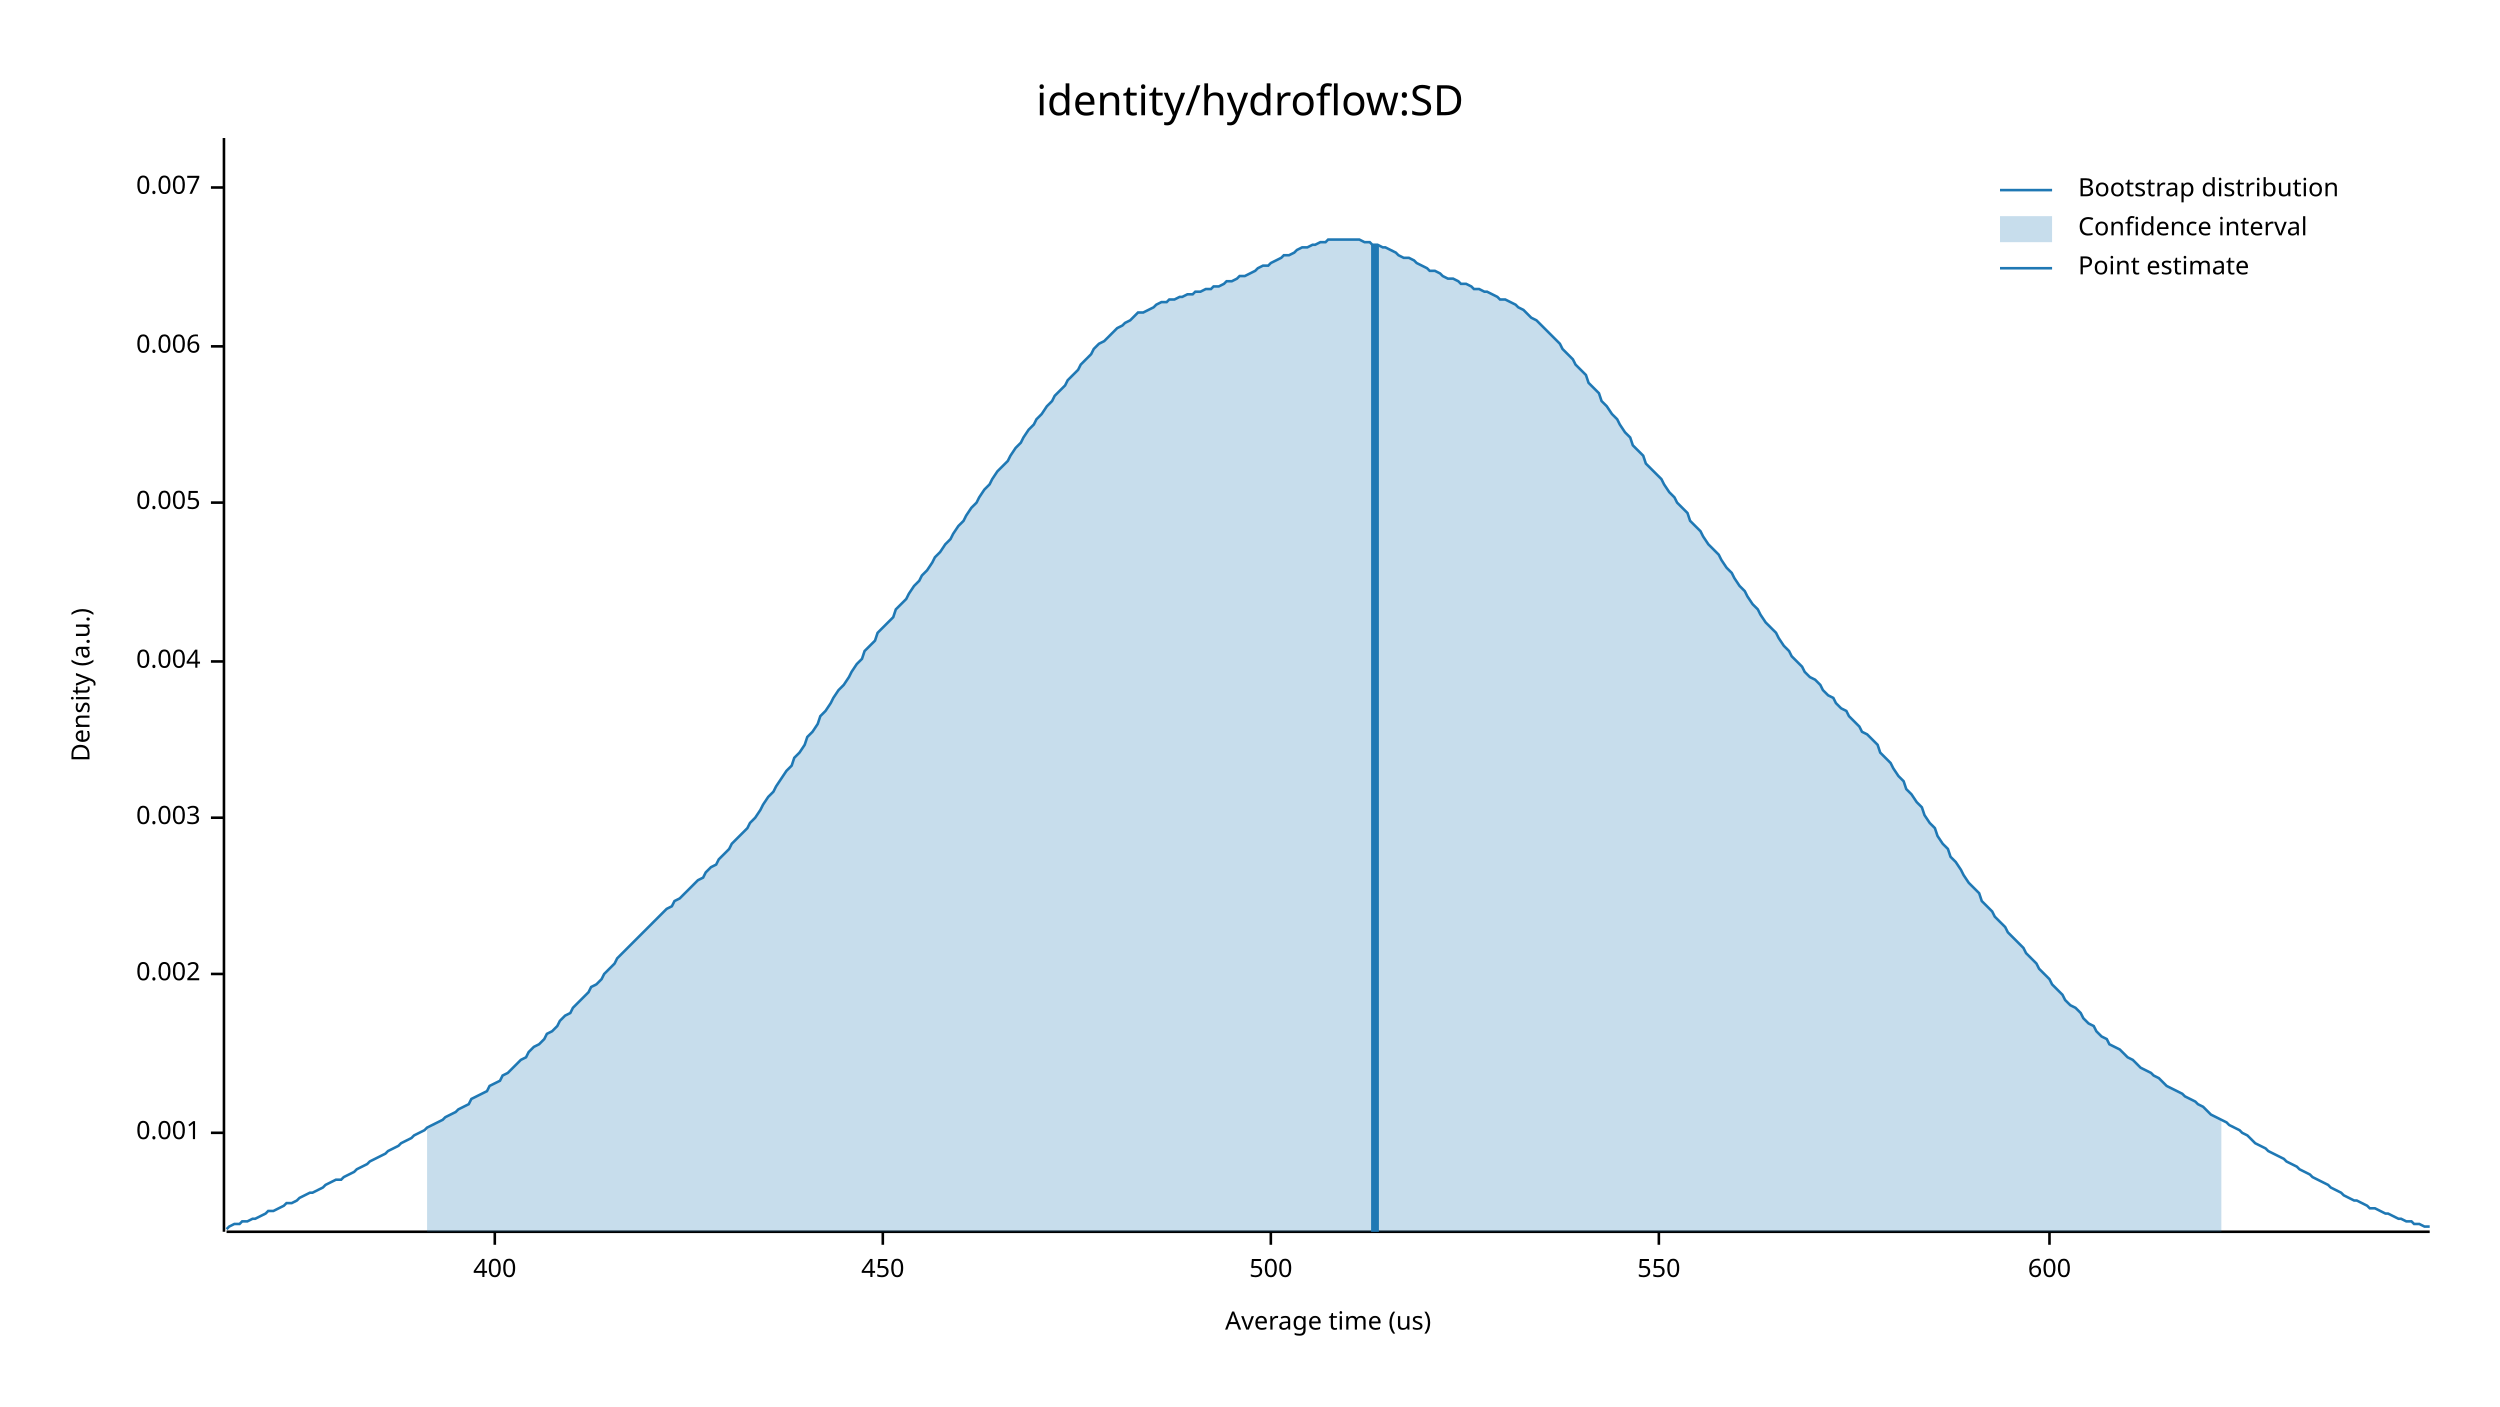
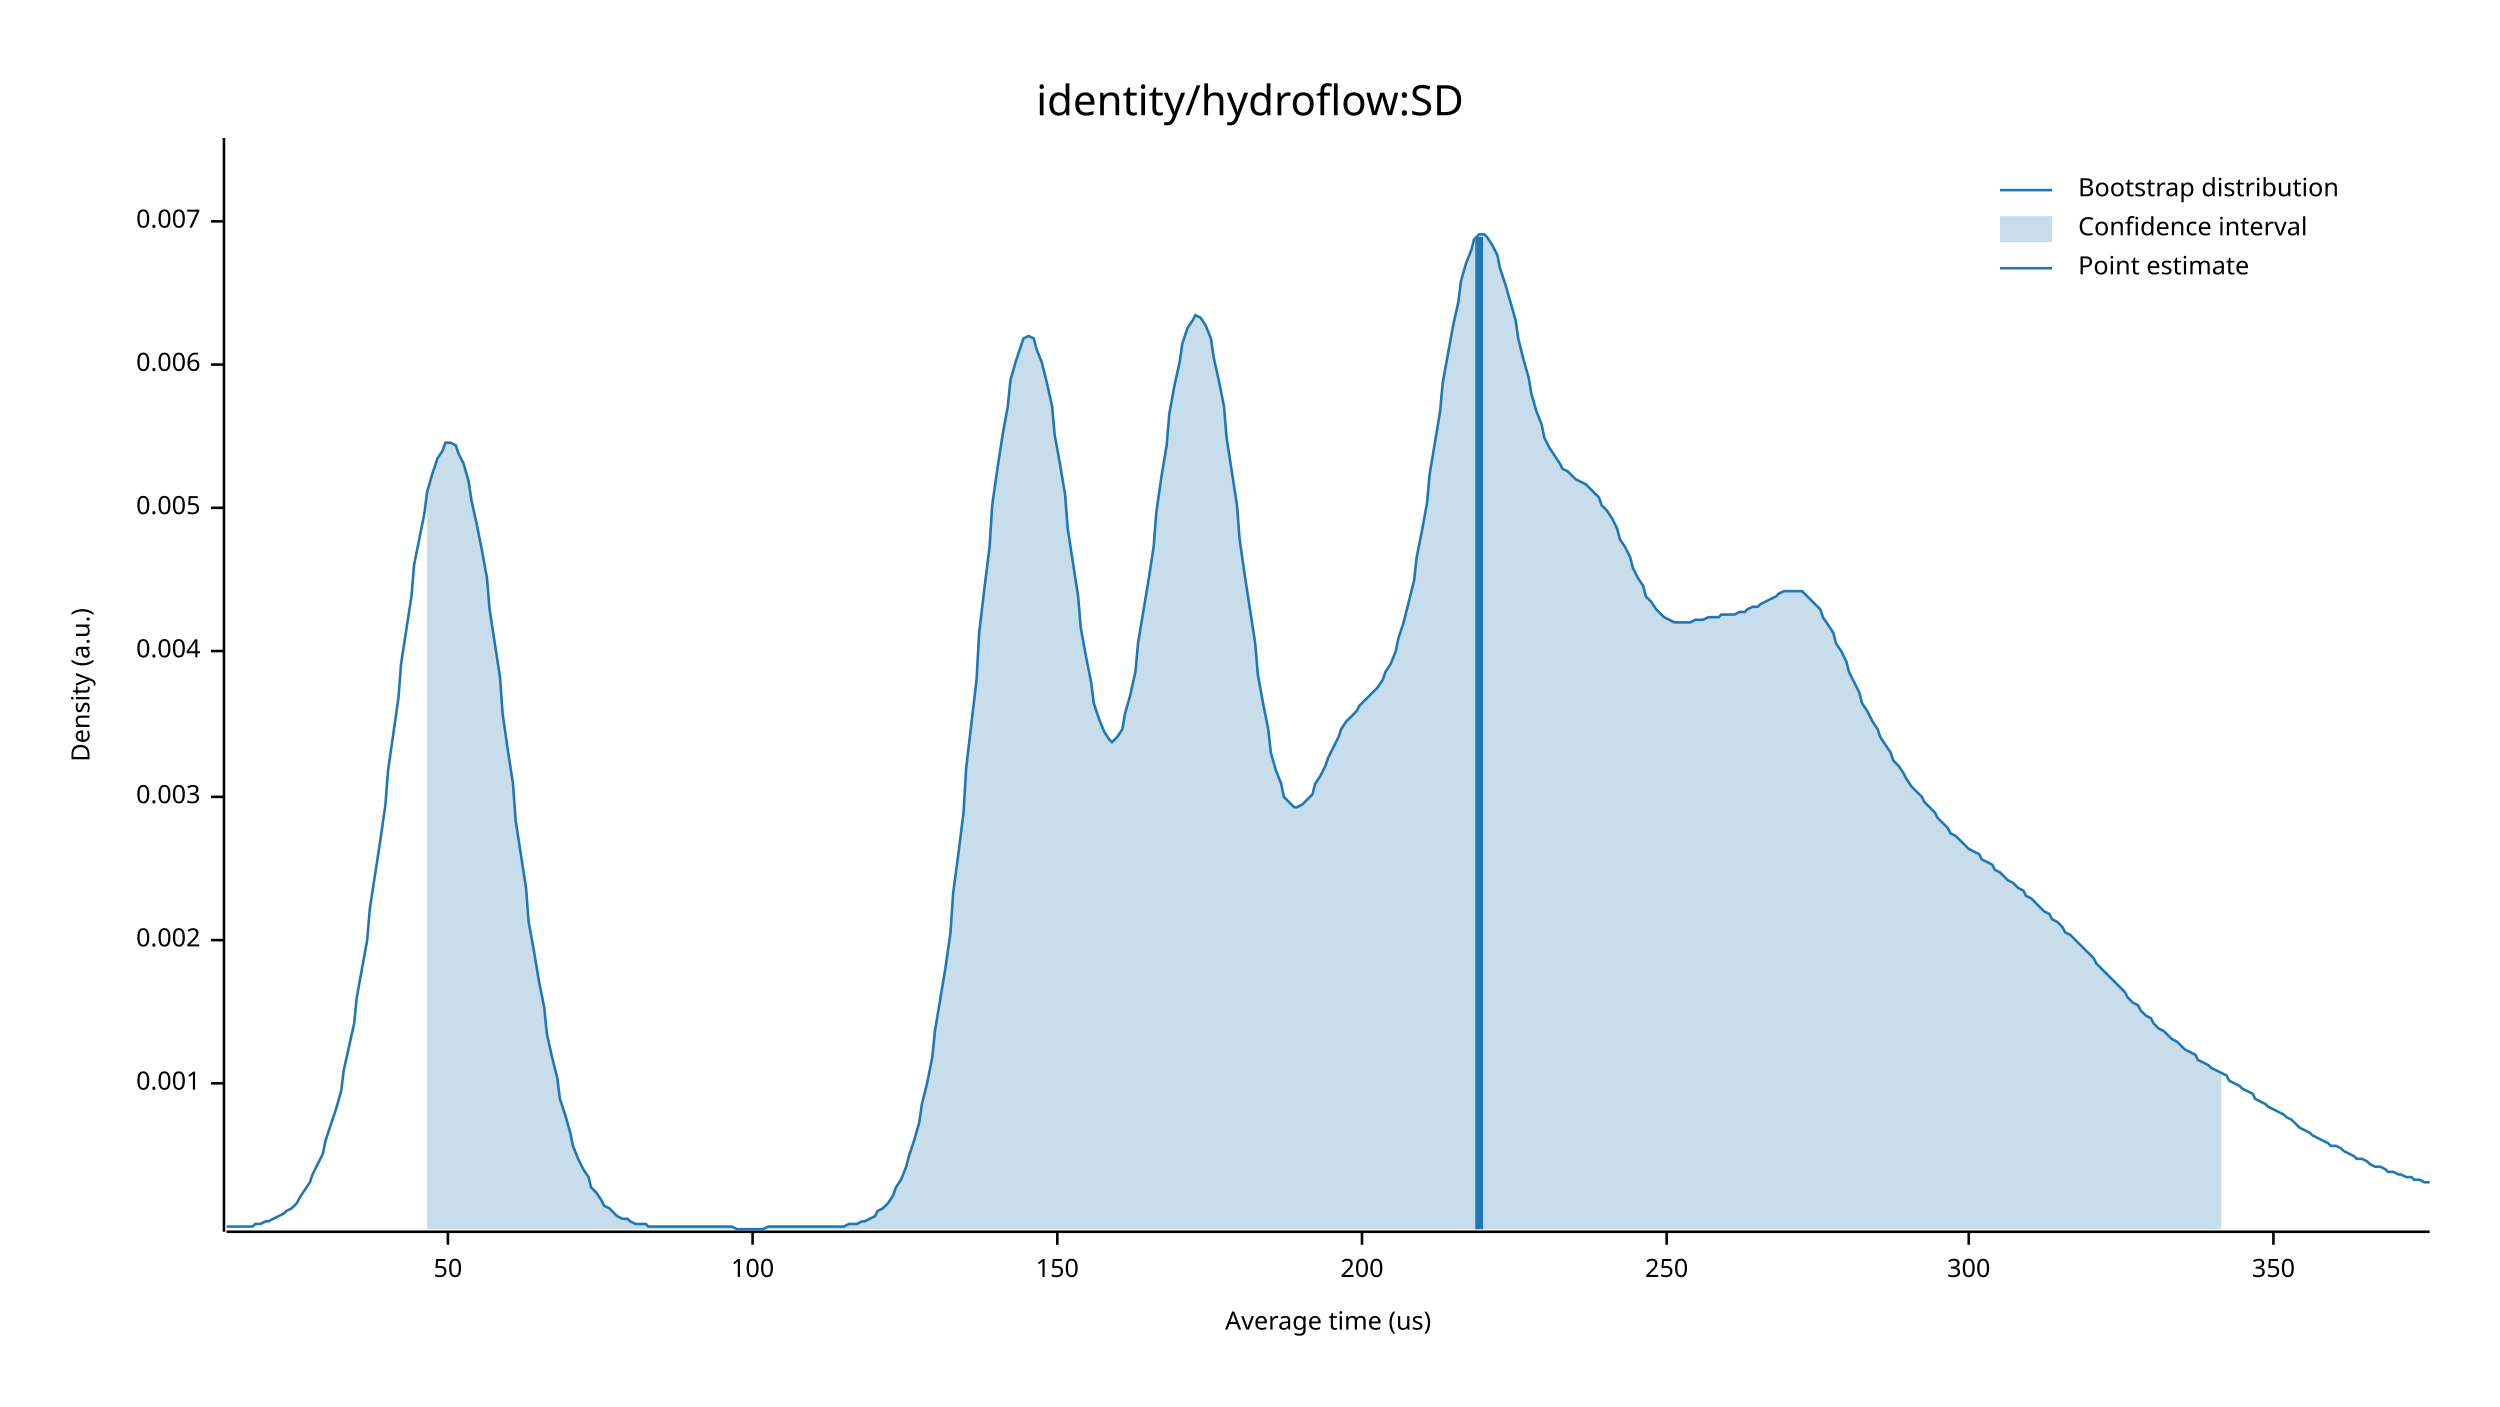
<svg xmlns="http://www.w3.org/2000/svg" width="960" height="540" viewBox="0 0 960 540">
  <text x="480" y="32" dy="0.76em" text-anchor="middle" font-family="sans-serif" font-size="16.129" opacity="1" fill="#000000">
identity/hydroflow:SD
</text>
  <text x="27" y="263" dy="0.76em" text-anchor="middle" font-family="sans-serif" font-size="9.677" opacity="1" fill="#000000" transform="rotate(270, 27, 263)">
Density (a.u.)
</text>
  <text x="510" y="513" dy="-0.5ex" text-anchor="middle" font-family="sans-serif" font-size="9.677" opacity="1" fill="#000000">
Average time (us)
</text>
  <polyline fill="none" opacity="1" stroke="#000000" stroke-width="1" points="86,53 86,473 " />
-   <text x="77" y="435" dy="0.5ex" text-anchor="end" font-family="sans-serif" font-size="9.677" opacity="1" fill="#000000">
+   <text x="77" y="416" dy="0.5ex" text-anchor="end" font-family="sans-serif" font-size="9.677" opacity="1" fill="#000000">
0.001
</text>
-   <polyline fill="none" opacity="1" stroke="#000000" stroke-width="1" points="81,435 86,435 " />
-   <text x="77" y="374" dy="0.5ex" text-anchor="end" font-family="sans-serif" font-size="9.677" opacity="1" fill="#000000">
+   <polyline fill="none" opacity="1" stroke="#000000" stroke-width="1" points="81,416 86,416 " />
+   <text x="77" y="361" dy="0.5ex" text-anchor="end" font-family="sans-serif" font-size="9.677" opacity="1" fill="#000000">
0.002
</text>
-   <polyline fill="none" opacity="1" stroke="#000000" stroke-width="1" points="81,374 86,374 " />
-   <text x="77" y="314" dy="0.5ex" text-anchor="end" font-family="sans-serif" font-size="9.677" opacity="1" fill="#000000">
+   <polyline fill="none" opacity="1" stroke="#000000" stroke-width="1" points="81,361 86,361 " />
+   <text x="77" y="306" dy="0.5ex" text-anchor="end" font-family="sans-serif" font-size="9.677" opacity="1" fill="#000000">
0.003
</text>
-   <polyline fill="none" opacity="1" stroke="#000000" stroke-width="1" points="81,314 86,314 " />
-   <text x="77" y="254" dy="0.5ex" text-anchor="end" font-family="sans-serif" font-size="9.677" opacity="1" fill="#000000">
+   <polyline fill="none" opacity="1" stroke="#000000" stroke-width="1" points="81,306 86,306 " />
+   <text x="77" y="250" dy="0.5ex" text-anchor="end" font-family="sans-serif" font-size="9.677" opacity="1" fill="#000000">
0.004
</text>
-   <polyline fill="none" opacity="1" stroke="#000000" stroke-width="1" points="81,254 86,254 " />
-   <text x="77" y="193" dy="0.5ex" text-anchor="end" font-family="sans-serif" font-size="9.677" opacity="1" fill="#000000">
+   <polyline fill="none" opacity="1" stroke="#000000" stroke-width="1" points="81,250 86,250 " />
+   <text x="77" y="195" dy="0.5ex" text-anchor="end" font-family="sans-serif" font-size="9.677" opacity="1" fill="#000000">
0.005
</text>
-   <polyline fill="none" opacity="1" stroke="#000000" stroke-width="1" points="81,193 86,193 " />
-   <text x="77" y="133" dy="0.5ex" text-anchor="end" font-family="sans-serif" font-size="9.677" opacity="1" fill="#000000">
+   <polyline fill="none" opacity="1" stroke="#000000" stroke-width="1" points="81,195 86,195 " />
+   <text x="77" y="140" dy="0.5ex" text-anchor="end" font-family="sans-serif" font-size="9.677" opacity="1" fill="#000000">
0.006
</text>
-   <polyline fill="none" opacity="1" stroke="#000000" stroke-width="1" points="81,133 86,133 " />
-   <text x="77" y="72" dy="0.5ex" text-anchor="end" font-family="sans-serif" font-size="9.677" opacity="1" fill="#000000">
+   <polyline fill="none" opacity="1" stroke="#000000" stroke-width="1" points="81,140 86,140 " />
+   <text x="77" y="85" dy="0.5ex" text-anchor="end" font-family="sans-serif" font-size="9.677" opacity="1" fill="#000000">
0.007
</text>
-   <polyline fill="none" opacity="1" stroke="#000000" stroke-width="1" points="81,72 86,72 " />
+   <polyline fill="none" opacity="1" stroke="#000000" stroke-width="1" points="81,85 86,85 " />
  <polyline fill="none" opacity="1" stroke="#000000" stroke-width="1" points="87,473 933,473 " />
-   <text x="190" y="483" dy="0.76em" text-anchor="middle" font-family="sans-serif" font-size="9.677" opacity="1" fill="#000000">
- 400
+   <text x="172" y="483" dy="0.76em" text-anchor="middle" font-family="sans-serif" font-size="9.677" opacity="1" fill="#000000">
+ 50
</text>
-   <polyline fill="none" opacity="1" stroke="#000000" stroke-width="1" points="190,473 190,478 " />
-   <text x="339" y="483" dy="0.76em" text-anchor="middle" font-family="sans-serif" font-size="9.677" opacity="1" fill="#000000">
- 450
+   <polyline fill="none" opacity="1" stroke="#000000" stroke-width="1" points="172,473 172,478 " />
+   <text x="289" y="483" dy="0.76em" text-anchor="middle" font-family="sans-serif" font-size="9.677" opacity="1" fill="#000000">
+ 100
</text>
-   <polyline fill="none" opacity="1" stroke="#000000" stroke-width="1" points="339,473 339,478 " />
-   <text x="488" y="483" dy="0.76em" text-anchor="middle" font-family="sans-serif" font-size="9.677" opacity="1" fill="#000000">
- 500
+   <polyline fill="none" opacity="1" stroke="#000000" stroke-width="1" points="289,473 289,478 " />
+   <text x="406" y="483" dy="0.76em" text-anchor="middle" font-family="sans-serif" font-size="9.677" opacity="1" fill="#000000">
+ 150
</text>
-   <polyline fill="none" opacity="1" stroke="#000000" stroke-width="1" points="488,473 488,478 " />
-   <text x="637" y="483" dy="0.76em" text-anchor="middle" font-family="sans-serif" font-size="9.677" opacity="1" fill="#000000">
- 550
+   <polyline fill="none" opacity="1" stroke="#000000" stroke-width="1" points="406,473 406,478 " />
+   <text x="523" y="483" dy="0.76em" text-anchor="middle" font-family="sans-serif" font-size="9.677" opacity="1" fill="#000000">
+ 200
</text>
-   <polyline fill="none" opacity="1" stroke="#000000" stroke-width="1" points="637,473 637,478 " />
-   <text x="787" y="483" dy="0.76em" text-anchor="middle" font-family="sans-serif" font-size="9.677" opacity="1" fill="#000000">
- 600
+   <polyline fill="none" opacity="1" stroke="#000000" stroke-width="1" points="523,473 523,478 " />
+   <text x="640" y="483" dy="0.76em" text-anchor="middle" font-family="sans-serif" font-size="9.677" opacity="1" fill="#000000">
+ 250
</text>
-   <polyline fill="none" opacity="1" stroke="#000000" stroke-width="1" points="787,473 787,478 " />
-   <polyline fill="none" opacity="1" stroke="#1F78B4" stroke-width="1" points="87,472 88,471 90,470 92,470 93,469 95,469 97,468 98,468 100,467 102,466 103,465 105,465 107,464 109,463 110,462 112,462 114,461 115,460 117,459 119,458 120,458 122,457 124,456 125,455 127,454 129,453 131,453 132,452 134,451 136,450 137,449 139,448 141,447 142,446 144,445 146,444 148,443 149,442 151,441 153,440 154,439 156,438 158,437 159,436 161,435 163,434 164,433 166,432 168,431 170,430 171,429 173,428 175,427 176,426 178,425 180,424 181,422 183,421 185,420 187,419 188,417 190,416 192,415 193,413 195,412 197,410 198,409 200,407 202,406 203,404 205,402 207,401 209,399 210,397 212,396 214,394 215,392 217,390 219,389 220,387 222,385 224,383 226,381 227,379 229,378 231,376 232,374 234,372 236,370 237,368 239,366 241,364 242,363 244,361 246,359 248,357 249,356 251,354 253,352 254,351 256,349 258,348 259,346 261,345 263,343 265,341 266,340 268,338 270,337 271,335 273,333 275,332 276,330 278,328 280,326 281,324 283,322 285,320 287,318 288,316 290,314 292,311 293,309 295,306 297,304 298,302 300,299 302,296 304,294 305,291 307,289 309,286 310,283 312,281 314,278 315,275 317,273 319,270 320,268 322,265 324,263 326,260 327,258 329,255 331,253 332,250 334,248 336,246 337,243 339,241 341,239 343,237 344,234 346,232 348,230 349,228 351,225 353,223 354,221 356,219 358,216 359,214 361,212 363,209 365,207 366,205 368,202 370,200 371,198 373,195 375,193 376,191 378,188 380,186 381,184 383,181 385,179 387,177 388,175 390,172 392,170 393,168 395,165 397,163 398,161 400,159 402,156 404,154 405,152 407,150 409,148 410,146 412,144 414,142 415,140 417,138 419,136 420,134 422,132 424,131 426,129 427,128 429,126 431,125 432,124 434,123 436,121 437,120 439,120 441,119 443,118 444,117 446,116 448,116 449,115 451,115 453,114 454,114 456,113 458,113 459,112 461,112 463,111 465,111 466,110 468,110 470,109 471,108 473,108 475,107 476,106 478,106 480,105 482,104 483,103 485,102 487,102 488,101 490,100 492,99 493,98 495,98 497,97 498,96 500,95 502,95 504,94 505,94 507,93 509,93 510,92 512,92 514,92 515,92 517,92 519,92 521,92 522,92 524,93 526,93 527,94 529,94 531,95 532,95 534,96 536,97 537,98 539,99 541,99 543,100 544,101 546,102 548,103 549,104 551,104 553,105 554,106 556,107 558,107 560,108 561,109 563,109 565,110 566,111 568,111 570,112 571,112 573,113 575,114 576,115 578,115 580,116 582,117 583,118 585,119 587,121 588,122 590,123 592,125 593,126 595,128 597,130 599,132 600,134 602,136 604,138 605,140 607,142 609,144 610,147 612,149 614,151 615,154 617,156 619,159 621,161 622,163 624,166 626,168 627,171 629,173 631,175 632,178 634,180 636,182 638,184 639,186 641,189 643,191 644,193 646,195 648,197 649,200 651,202 653,204 654,206 656,209 658,211 660,213 661,215 663,218 665,220 666,222 668,225 670,227 671,229 673,232 675,234 676,236 678,239 680,241 682,243 683,245 685,248 687,250 688,252 690,254 692,256 693,258 695,260 697,261 699,263 700,265 702,267 704,268 705,270 707,272 709,273 710,275 712,277 714,279 715,281 717,282 719,284 721,286 722,289 724,291 726,293 727,295 729,298 731,300 732,303 734,305 736,308 738,310 739,313 741,316 743,318 744,321 746,324 748,326 749,329 751,331 753,334 754,336 756,339 758,341 760,343 761,346 763,348 765,350 766,352 768,354 770,356 771,358 773,360 775,362 777,364 778,366 780,368 782,370 783,372 785,374 787,376 788,378 790,380 792,382 793,384 795,386 797,387 799,389 800,391 802,393 804,394 805,396 807,398 809,399 810,401 812,402 814,403 816,405 817,406 819,407 821,409 822,410 824,411 826,412 827,413 829,414 831,416 832,417 834,418 836,419 838,420 839,421 841,422 843,423 844,424 846,425 848,427 849,428 851,429 853,430 855,431 856,432 858,433 860,434 861,435 863,436 865,438 866,439 868,440 870,441 871,442 873,443 875,444 877,445 878,446 880,447 882,448 883,449 885,450 887,451 888,452 890,453 892,454 894,455 895,456 897,457 899,458 900,459 902,460 904,461 905,461 907,462 909,463 910,464 912,464 914,465 916,466 917,466 919,467 921,468 922,468 924,469 926,469 927,470 929,470 931,471 933,471 " />
-   <polygon opacity="0.25" fill="#1F78B4" points="164,433 166,432 168,431 170,430 171,429 173,428 175,427 176,426 178,425 180,424 181,422 183,421 185,420 187,419 188,417 190,416 192,415 193,413 195,412 197,410 198,409 200,407 202,406 203,404 205,402 207,401 209,399 210,397 212,396 214,394 215,392 217,390 219,389 220,387 222,385 224,383 226,381 227,379 229,378 231,376 232,374 234,372 236,370 237,368 239,366 241,364 242,363 244,361 246,359 248,357 249,356 251,354 253,352 254,351 256,349 258,348 259,346 261,345 263,343 265,341 266,340 268,338 270,337 271,335 273,333 275,332 276,330 278,328 280,326 281,324 283,322 285,320 287,318 288,316 290,314 292,311 293,309 295,306 297,304 298,302 300,299 302,296 304,294 305,291 307,289 309,286 310,283 312,281 314,278 315,275 317,273 319,270 320,268 322,265 324,263 326,260 327,258 329,255 331,253 332,250 334,248 336,246 337,243 339,241 341,239 343,237 344,234 346,232 348,230 349,228 351,225 353,223 354,221 356,219 358,216 359,214 361,212 363,209 365,207 366,205 368,202 370,200 371,198 373,195 375,193 376,191 378,188 380,186 381,184 383,181 385,179 387,177 388,175 390,172 392,170 393,168 395,165 397,163 398,161 400,159 402,156 404,154 405,152 407,150 409,148 410,146 412,144 414,142 415,140 417,138 419,136 420,134 422,132 424,131 426,129 427,128 429,126 431,125 432,124 434,123 436,121 437,120 439,120 441,119 443,118 444,117 446,116 448,116 449,115 451,115 453,114 454,114 456,113 458,113 459,112 461,112 463,111 465,111 466,110 468,110 470,109 471,108 473,108 475,107 476,106 478,106 480,105 482,104 483,103 485,102 487,102 488,101 490,100 492,99 493,98 495,98 497,97 498,96 500,95 502,95 504,94 505,94 507,93 509,93 510,92 512,92 514,92 515,92 517,92 519,92 521,92 522,92 524,93 526,93 527,94 529,94 531,95 532,95 534,96 536,97 537,98 539,99 541,99 543,100 544,101 546,102 548,103 549,104 551,104 553,105 554,106 556,107 558,107 560,108 561,109 563,109 565,110 566,111 568,111 570,112 571,112 573,113 575,114 576,115 578,115 580,116 582,117 583,118 585,119 587,121 588,122 590,123 592,125 593,126 595,128 597,130 599,132 600,134 602,136 604,138 605,140 607,142 609,144 610,147 612,149 614,151 615,154 617,156 619,159 621,161 622,163 624,166 626,168 627,171 629,173 631,175 632,178 634,180 636,182 638,184 639,186 641,189 643,191 644,193 646,195 648,197 649,200 651,202 653,204 654,206 656,209 658,211 660,213 661,215 663,218 665,220 666,222 668,225 670,227 671,229 673,232 675,234 676,236 678,239 680,241 682,243 683,245 685,248 687,250 688,252 690,254 692,256 693,258 695,260 697,261 699,263 700,265 702,267 704,268 705,270 707,272 709,273 710,275 712,277 714,279 715,281 717,282 719,284 721,286 722,289 724,291 726,293 727,295 729,298 731,300 732,303 734,305 736,308 738,310 739,313 741,316 743,318 744,321 746,324 748,326 749,329 751,331 753,334 754,336 756,339 758,341 760,343 761,346 763,348 765,350 766,352 768,354 770,356 771,358 773,360 775,362 777,364 778,366 780,368 782,370 783,372 785,374 787,376 788,378 790,380 792,382 793,384 795,386 797,387 799,389 800,391 802,393 804,394 805,396 807,398 809,399 810,401 812,402 814,403 816,405 817,406 819,407 821,409 822,410 824,411 826,412 827,413 829,414 831,416 832,417 834,418 836,419 838,420 839,421 841,422 843,423 844,424 846,425 848,427 849,428 851,429 853,430 853,473 164,473 " />
-   <polyline fill="none" opacity="1" stroke="#1F78B4" stroke-width="3" points="528,473 528,94 " />
+   <polyline fill="none" opacity="1" stroke="#000000" stroke-width="1" points="640,473 640,478 " />
+   <text x="756" y="483" dy="0.76em" text-anchor="middle" font-family="sans-serif" font-size="9.677" opacity="1" fill="#000000">
+ 300
+ </text>
+   <polyline fill="none" opacity="1" stroke="#000000" stroke-width="1" points="756,473 756,478 " />
+   <text x="873" y="483" dy="0.76em" text-anchor="middle" font-family="sans-serif" font-size="9.677" opacity="1" fill="#000000">
+ 350
+ </text>
+   <polyline fill="none" opacity="1" stroke="#000000" stroke-width="1" points="873,473 873,478 " />
+   <polyline fill="none" opacity="1" stroke="#1F78B4" stroke-width="1" points="87,471 88,471 90,471 92,471 93,471 95,471 97,471 98,470 100,470 102,469 103,469 105,468 107,467 109,466 110,465 112,464 114,462 115,460 117,457 119,454 120,451 122,447 124,443 125,438 127,432 129,426 131,419 132,411 134,402 136,393 137,383 139,372 141,361 142,349 144,336 146,323 148,309 149,296 151,282 153,268 154,255 156,242 158,229 159,217 161,207 163,197 164,189 166,182 168,176 170,173 171,170 173,170 175,171 176,174 178,178 180,185 181,192 183,201 185,211 187,222 188,234 190,247 192,260 193,274 195,288 197,301 198,315 200,328 202,341 203,354 205,365 207,377 209,387 210,397 212,406 214,414 215,422 217,428 219,435 220,440 222,445 224,449 226,452 227,456 229,458 231,461 232,463 234,464 236,466 237,467 239,468 241,468 242,469 244,470 246,470 248,470 249,471 251,471 253,471 254,471 256,471 258,471 259,471 261,471 263,471 265,471 266,471 268,471 270,471 271,471 273,471 275,471 276,471 278,471 280,471 281,471 283,472 285,472 287,472 288,472 290,472 292,472 293,472 295,471 297,471 298,471 300,471 302,471 304,471 305,471 307,471 309,471 310,471 312,471 314,471 315,471 317,471 319,471 320,471 322,471 324,471 326,470 327,470 329,470 331,469 332,469 334,468 336,467 337,465 339,464 341,462 343,459 344,456 346,453 348,448 349,444 351,438 353,431 354,424 356,416 358,406 359,396 361,384 363,372 365,358 366,343 368,328 370,312 371,295 373,278 375,261 376,243 378,226 380,210 381,194 383,180 385,167 387,156 388,146 390,139 392,133 393,130 395,129 397,130 398,134 400,139 402,147 404,156 405,167 407,178 409,190 410,203 412,216 414,229 415,241 417,252 419,262 420,270 422,276 424,281 426,284 427,285 429,283 431,280 432,274 434,267 436,258 437,247 439,235 441,223 443,210 444,197 446,183 448,171 449,159 451,148 453,139 454,132 456,126 458,123 459,121 461,122 463,125 465,130 466,137 468,146 470,156 471,168 473,181 475,194 476,207 478,221 480,234 482,247 483,259 485,270 487,280 488,289 490,296 492,301 493,306 495,308 497,310 498,310 500,309 502,307 504,305 505,301 507,298 509,294 510,291 512,287 514,283 515,280 517,277 519,275 521,273 522,271 524,269 526,267 527,266 529,264 531,261 532,258 534,255 536,250 537,245 539,239 541,231 543,223 544,214 546,204 548,193 549,182 551,170 553,158 554,147 556,136 558,125 560,116 561,108 563,101 565,96 566,92 568,90 570,90 571,91 573,94 575,98 576,103 578,109 580,116 582,123 583,130 585,138 587,145 588,151 590,158 592,163 593,168 595,172 597,175 599,178 600,180 602,181 604,183 605,184 607,185 609,186 610,187 612,189 614,191 615,194 617,196 619,199 621,203 622,207 624,210 626,214 627,218 629,222 631,225 632,229 634,231 636,234 638,236 639,237 641,238 643,239 644,239 646,239 648,239 649,239 651,238 653,238 654,238 656,237 658,237 660,237 661,236 663,236 665,236 666,236 668,235 670,235 671,234 673,233 675,233 676,232 678,231 680,230 682,229 683,228 685,227 687,227 688,227 690,227 692,227 693,228 695,230 697,232 699,234 700,237 702,240 704,243 705,247 707,250 709,254 710,258 712,262 714,266 715,270 717,273 719,277 721,280 722,283 724,286 726,289 727,292 729,294 731,297 732,299 734,302 736,304 738,306 739,308 741,310 743,312 744,314 746,316 748,318 749,320 751,321 753,323 754,324 756,326 758,327 760,328 761,330 763,331 765,332 766,334 768,335 770,337 771,338 773,339 775,341 777,342 778,344 780,345 782,347 783,348 785,350 787,351 788,353 790,354 792,356 793,358 795,359 797,361 799,363 800,364 802,366 804,368 805,370 807,372 809,374 810,375 812,377 814,379 816,381 817,383 819,385 821,386 822,388 824,390 826,391 827,393 829,395 831,396 832,397 834,399 836,400 838,402 839,403 841,404 843,405 844,407 846,408 848,409 849,410 851,411 853,412 855,413 856,415 858,416 860,417 861,418 863,419 865,420 866,422 868,423 870,424 871,425 873,426 875,427 877,428 878,429 880,430 882,432 883,433 885,434 887,435 888,436 890,437 892,438 894,439 895,440 897,440 899,441 900,442 902,443 904,444 905,445 907,445 909,446 910,447 912,448 914,448 916,449 917,450 919,450 921,451 922,451 924,452 926,452 927,453 929,453 931,454 933,454 " />
+   <polygon opacity="0.25" fill="#1F78B4" points="164,189 166,182 168,176 170,173 171,170 173,170 175,171 176,174 178,178 180,185 181,192 183,201 185,211 187,222 188,234 190,247 192,260 193,274 195,288 197,301 198,315 200,328 202,341 203,354 205,365 207,377 209,387 210,397 212,406 214,414 215,422 217,428 219,435 220,440 222,445 224,449 226,452 227,456 229,458 231,461 232,463 234,464 236,466 237,467 239,468 241,468 242,469 244,470 246,470 248,470 249,471 251,471 253,471 254,471 256,471 258,471 259,471 261,471 263,471 265,471 266,471 268,471 270,471 271,471 273,471 275,471 276,471 278,471 280,471 281,471 283,472 285,472 287,472 288,472 290,472 292,472 293,472 295,471 297,471 298,471 300,471 302,471 304,471 305,471 307,471 309,471 310,471 312,471 314,471 315,471 317,471 319,471 320,471 322,471 324,471 326,470 327,470 329,470 331,469 332,469 334,468 336,467 337,465 339,464 341,462 343,459 344,456 346,453 348,448 349,444 351,438 353,431 354,424 356,416 358,406 359,396 361,384 363,372 365,358 366,343 368,328 370,312 371,295 373,278 375,261 376,243 378,226 380,210 381,194 383,180 385,167 387,156 388,146 390,139 392,133 393,130 395,129 397,130 398,134 400,139 402,147 404,156 405,167 407,178 409,190 410,203 412,216 414,229 415,241 417,252 419,262 420,270 422,276 424,281 426,284 427,285 429,283 431,280 432,274 434,267 436,258 437,247 439,235 441,223 443,210 444,197 446,183 448,171 449,159 451,148 453,139 454,132 456,126 458,123 459,121 461,122 463,125 465,130 466,137 468,146 470,156 471,168 473,181 475,194 476,207 478,221 480,234 482,247 483,259 485,270 487,280 488,289 490,296 492,301 493,306 495,308 497,310 498,310 500,309 502,307 504,305 505,301 507,298 509,294 510,291 512,287 514,283 515,280 517,277 519,275 521,273 522,271 524,269 526,267 527,266 529,264 531,261 532,258 534,255 536,250 537,245 539,239 541,231 543,223 544,214 546,204 548,193 549,182 551,170 553,158 554,147 556,136 558,125 560,116 561,108 563,101 565,96 566,92 568,90 570,90 571,91 573,94 575,98 576,103 578,109 580,116 582,123 583,130 585,138 587,145 588,151 590,158 592,163 593,168 595,172 597,175 599,178 600,180 602,181 604,183 605,184 607,185 609,186 610,187 612,189 614,191 615,194 617,196 619,199 621,203 622,207 624,210 626,214 627,218 629,222 631,225 632,229 634,231 636,234 638,236 639,237 641,238 643,239 644,239 646,239 648,239 649,239 651,238 653,238 654,238 656,237 658,237 660,237 661,236 663,236 665,236 666,236 668,235 670,235 671,234 673,233 675,233 676,232 678,231 680,230 682,229 683,228 685,227 687,227 688,227 690,227 692,227 693,228 695,230 697,232 699,234 700,237 702,240 704,243 705,247 707,250 709,254 710,258 712,262 714,266 715,270 717,273 719,277 721,280 722,283 724,286 726,289 727,292 729,294 731,297 732,299 734,302 736,304 738,306 739,308 741,310 743,312 744,314 746,316 748,318 749,320 751,321 753,323 754,324 756,326 758,327 760,328 761,330 763,331 765,332 766,334 768,335 770,337 771,338 773,339 775,341 777,342 778,344 780,345 782,347 783,348 785,350 787,351 788,353 790,354 792,356 793,358 795,359 797,361 799,363 800,364 802,366 804,368 805,370 807,372 809,374 810,375 812,377 814,379 816,381 817,383 819,385 821,386 822,388 824,390 826,391 827,393 829,395 831,396 832,397 834,399 836,400 838,402 839,403 841,404 843,405 844,407 846,408 848,409 849,410 851,411 853,412 853,472 164,472 " />
+   <polyline fill="none" opacity="1" stroke="#1F78B4" stroke-width="3" points="568,472 568,91 " />
  <text x="798" y="68" dy="0.76em" text-anchor="start" font-family="sans-serif" font-size="9.677" opacity="1" fill="#000000">
Bootstrap distribution
</text>
  <text x="798" y="83" dy="0.76em" text-anchor="start" font-family="sans-serif" font-size="9.677" opacity="1" fill="#000000">
Confidence interval
</text>
  <text x="798" y="98" dy="0.76em" text-anchor="start" font-family="sans-serif" font-size="9.677" opacity="1" fill="#000000">
Point estimate
</text>
  <polyline fill="none" opacity="1" stroke="#1F78B4" stroke-width="1" points="768,73 788,73 " />
  <rect x="768" y="83" width="20" height="10" opacity="0.25" fill="#1F78B4" stroke="none" />
  <polyline fill="none" opacity="1" stroke="#1F78B4" stroke-width="1" points="768,103 788,103 " />
</svg>
